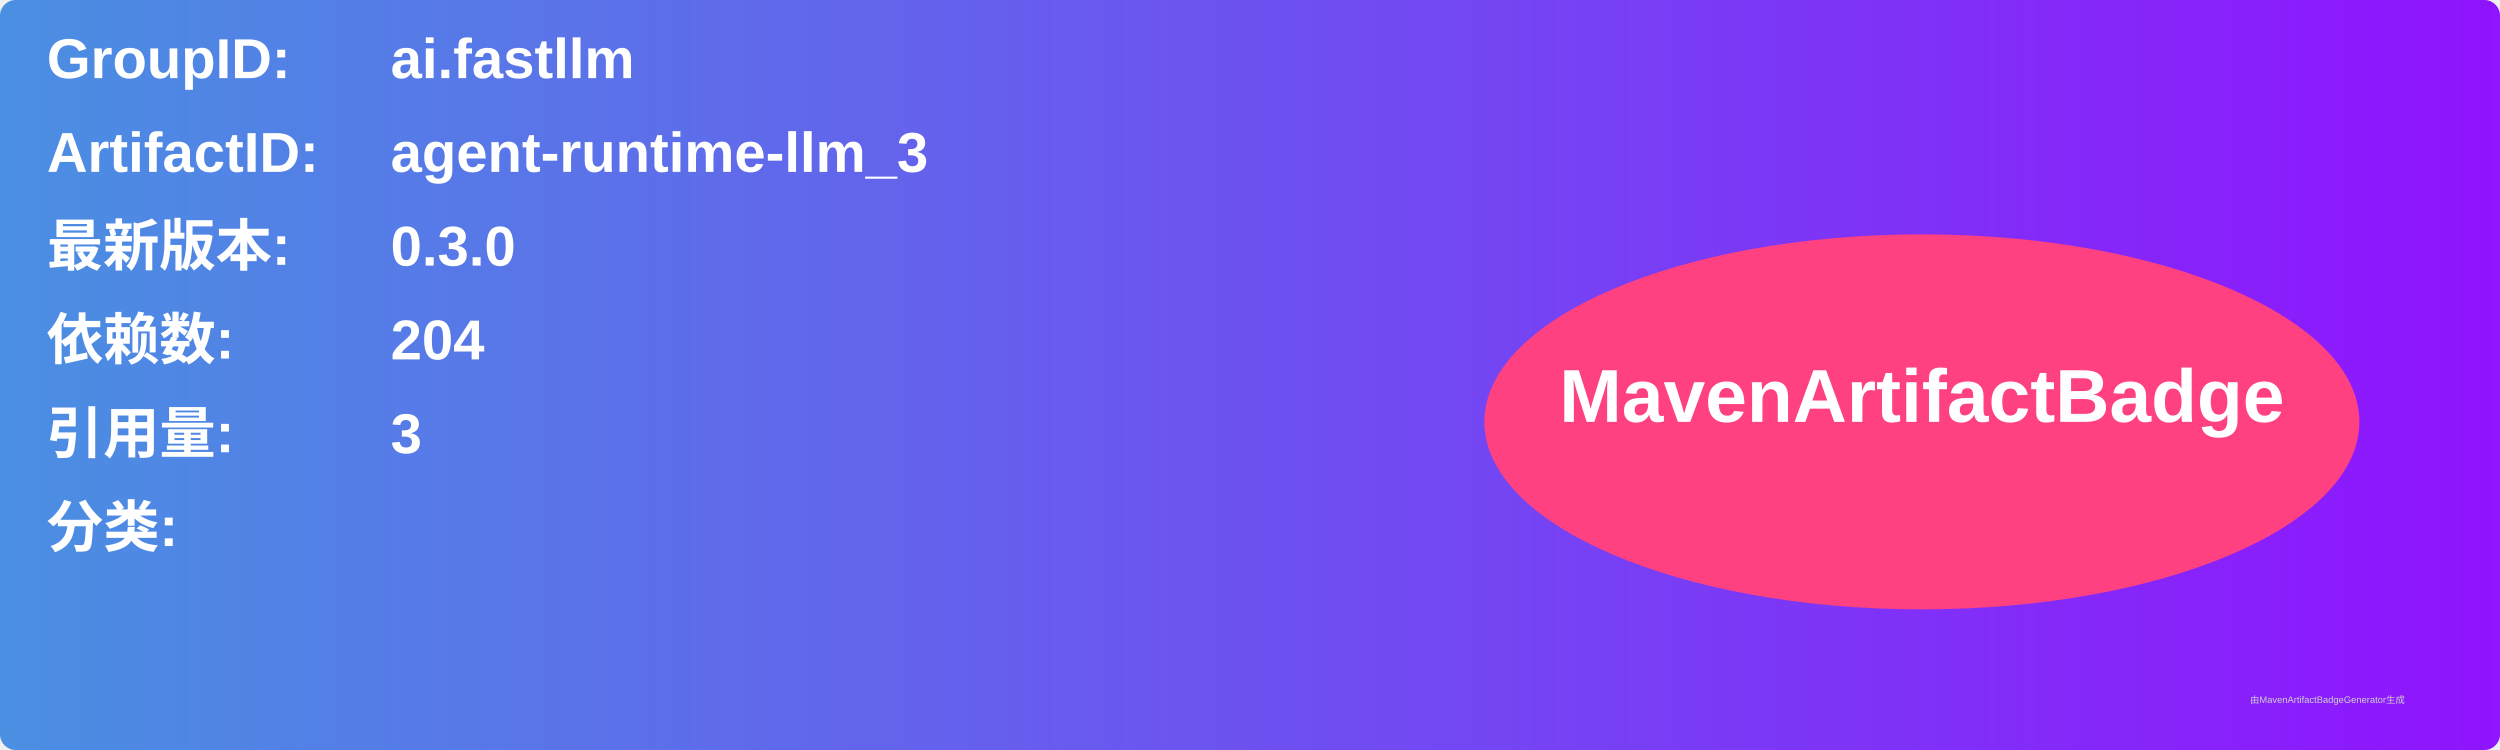
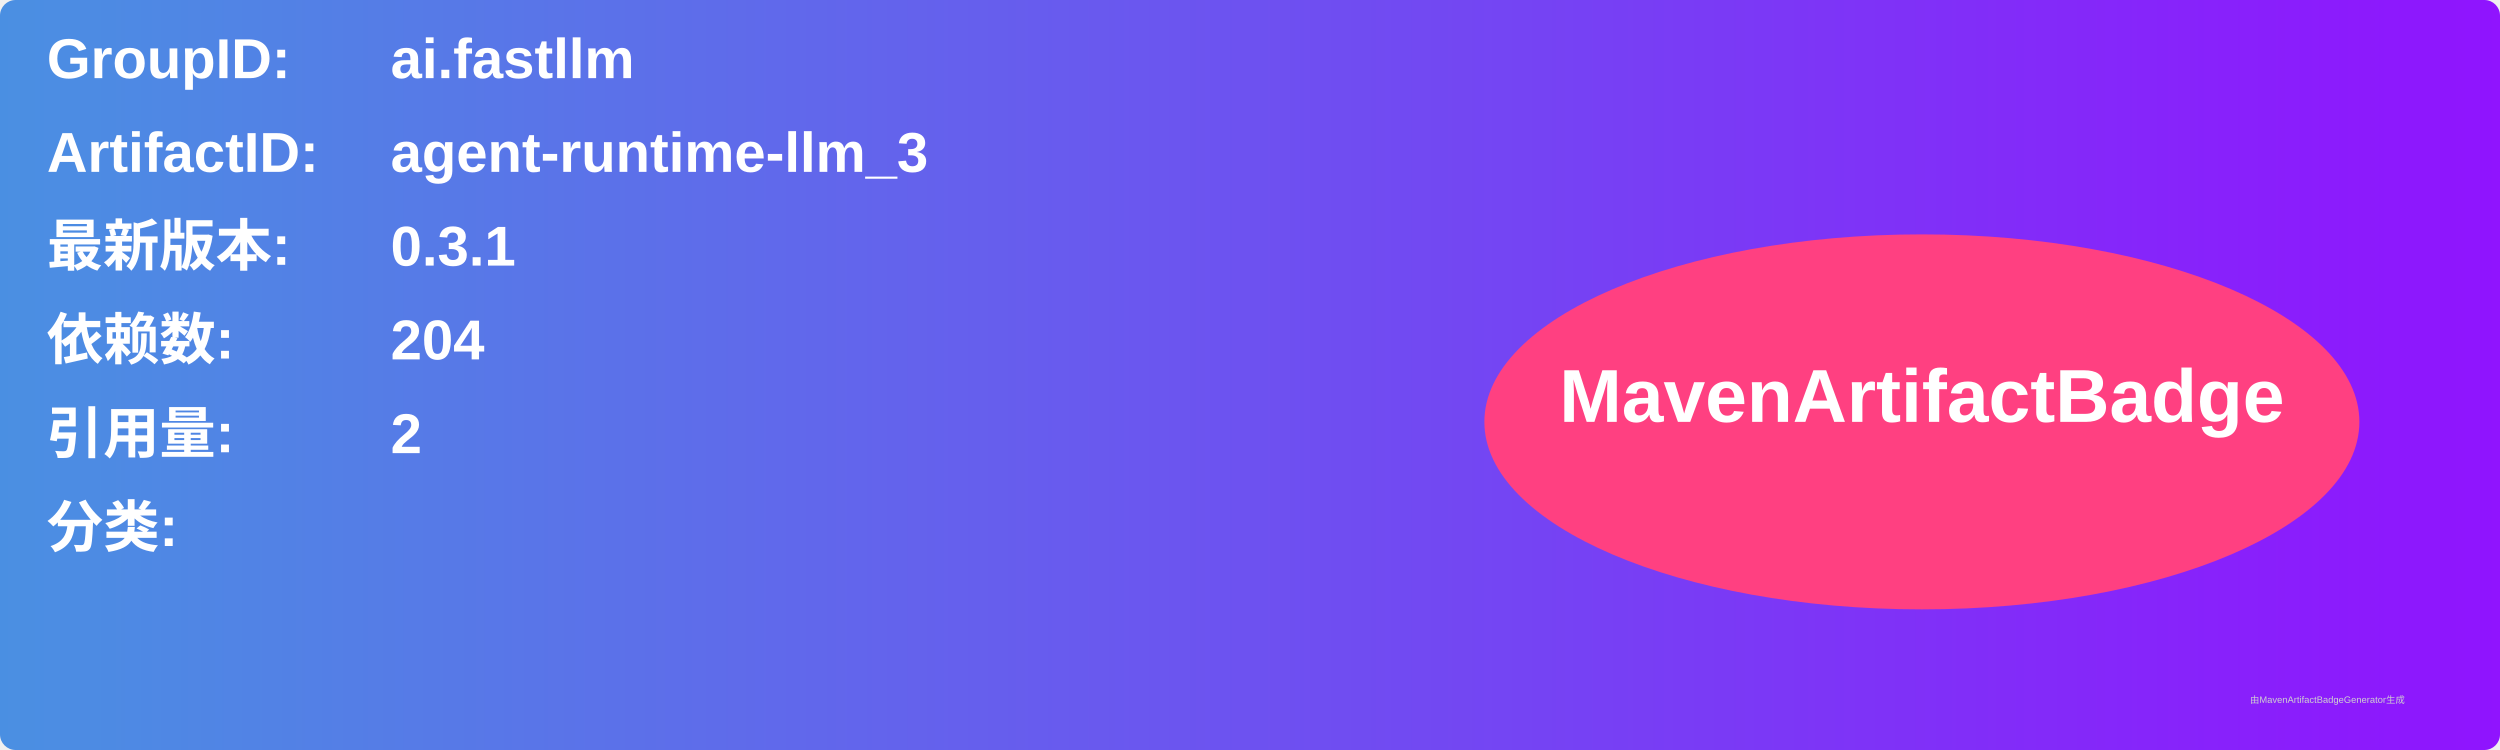
<svg xmlns="http://www.w3.org/2000/svg" width="800" height="240" viewBox="0 0 800 240">
  <linearGradient id="grad" x1="0%" y1="0%" x2="100%" y2="0%">
    <stop offset="0%" stop-color="#4a90e2" />
    <stop offset="100%" stop-color="#9013fe" />
  </linearGradient>
  <rect width="100%" height="100%" rx="5" ry="5" fill="url(#grad)" />
  <g transform="translate(15, 15)">
    <text x="0" y="10" font-family="Arial" font-size="18" fill="white" font-weight="bold" width="260">GroupID:</text>
    <text x="110" y="10" font-family="Arial" font-size="18" fill="white" font-weight="bold" width="460">ai.fastllm</text>
    <text x="0" y="40" font-family="Arial" font-size="18" fill="white" font-weight="bold" width="260">ArtifactID:</text>
    <text x="110" y="40" font-family="Arial" font-size="18" fill="white" font-weight="bold" width="460">agent-runtime-llm_3</text>
    <text x="0" y="70" font-family="Arial" font-size="18" fill="white" font-weight="bold">最新版本:</text>
    <text x="110" y="70" font-family="Arial" font-size="18" fill="white" font-weight="bold">
-       <tspan font-weight="bold">0.3.0</tspan>
+       <tspan font-weight="bold">0.3.1</tspan>
    </text>
    <text x="0" y="100" font-family="Arial" font-size="18" fill="white" font-weight="bold">依赖数: </text>
    <text x="110" y="100" font-family="Arial" font-size="18" fill="white">
      <tspan font-weight="bold">204</tspan>
    </text>
    <text x="0" y="130" font-family="Arial" font-size="18" fill="white" font-weight="bold">引用量: </text>
    <text x="110" y="130" font-family="Arial" font-size="18" fill="white">
-       <tspan font-weight="bold">3</tspan>
+       <tspan font-weight="bold">2</tspan>
    </text>
    <text x="0" y="160" font-family="Arial" font-size="18" fill="white" font-weight="bold">分类:</text>
    <text x="10" y="190" font-family="Arial" font-size="10" fill="white">
      <tspan font-weight="bold" />
    </text>
    <ellipse cx="600" cy="120" rx="140" ry="60" fill="#ff4081" />
    <text x="600" y="120" text-anchor="middle" font-family="Arial" font-size="24" fill="white" font-weight="bold">MavenArtifactBadge</text>
  </g>
  <text x="720" y="225" font-family="Arial" font-size="3" fill="#d0d0d0">由MavenArtifactBadgeGenerator生成</text>
</svg>
